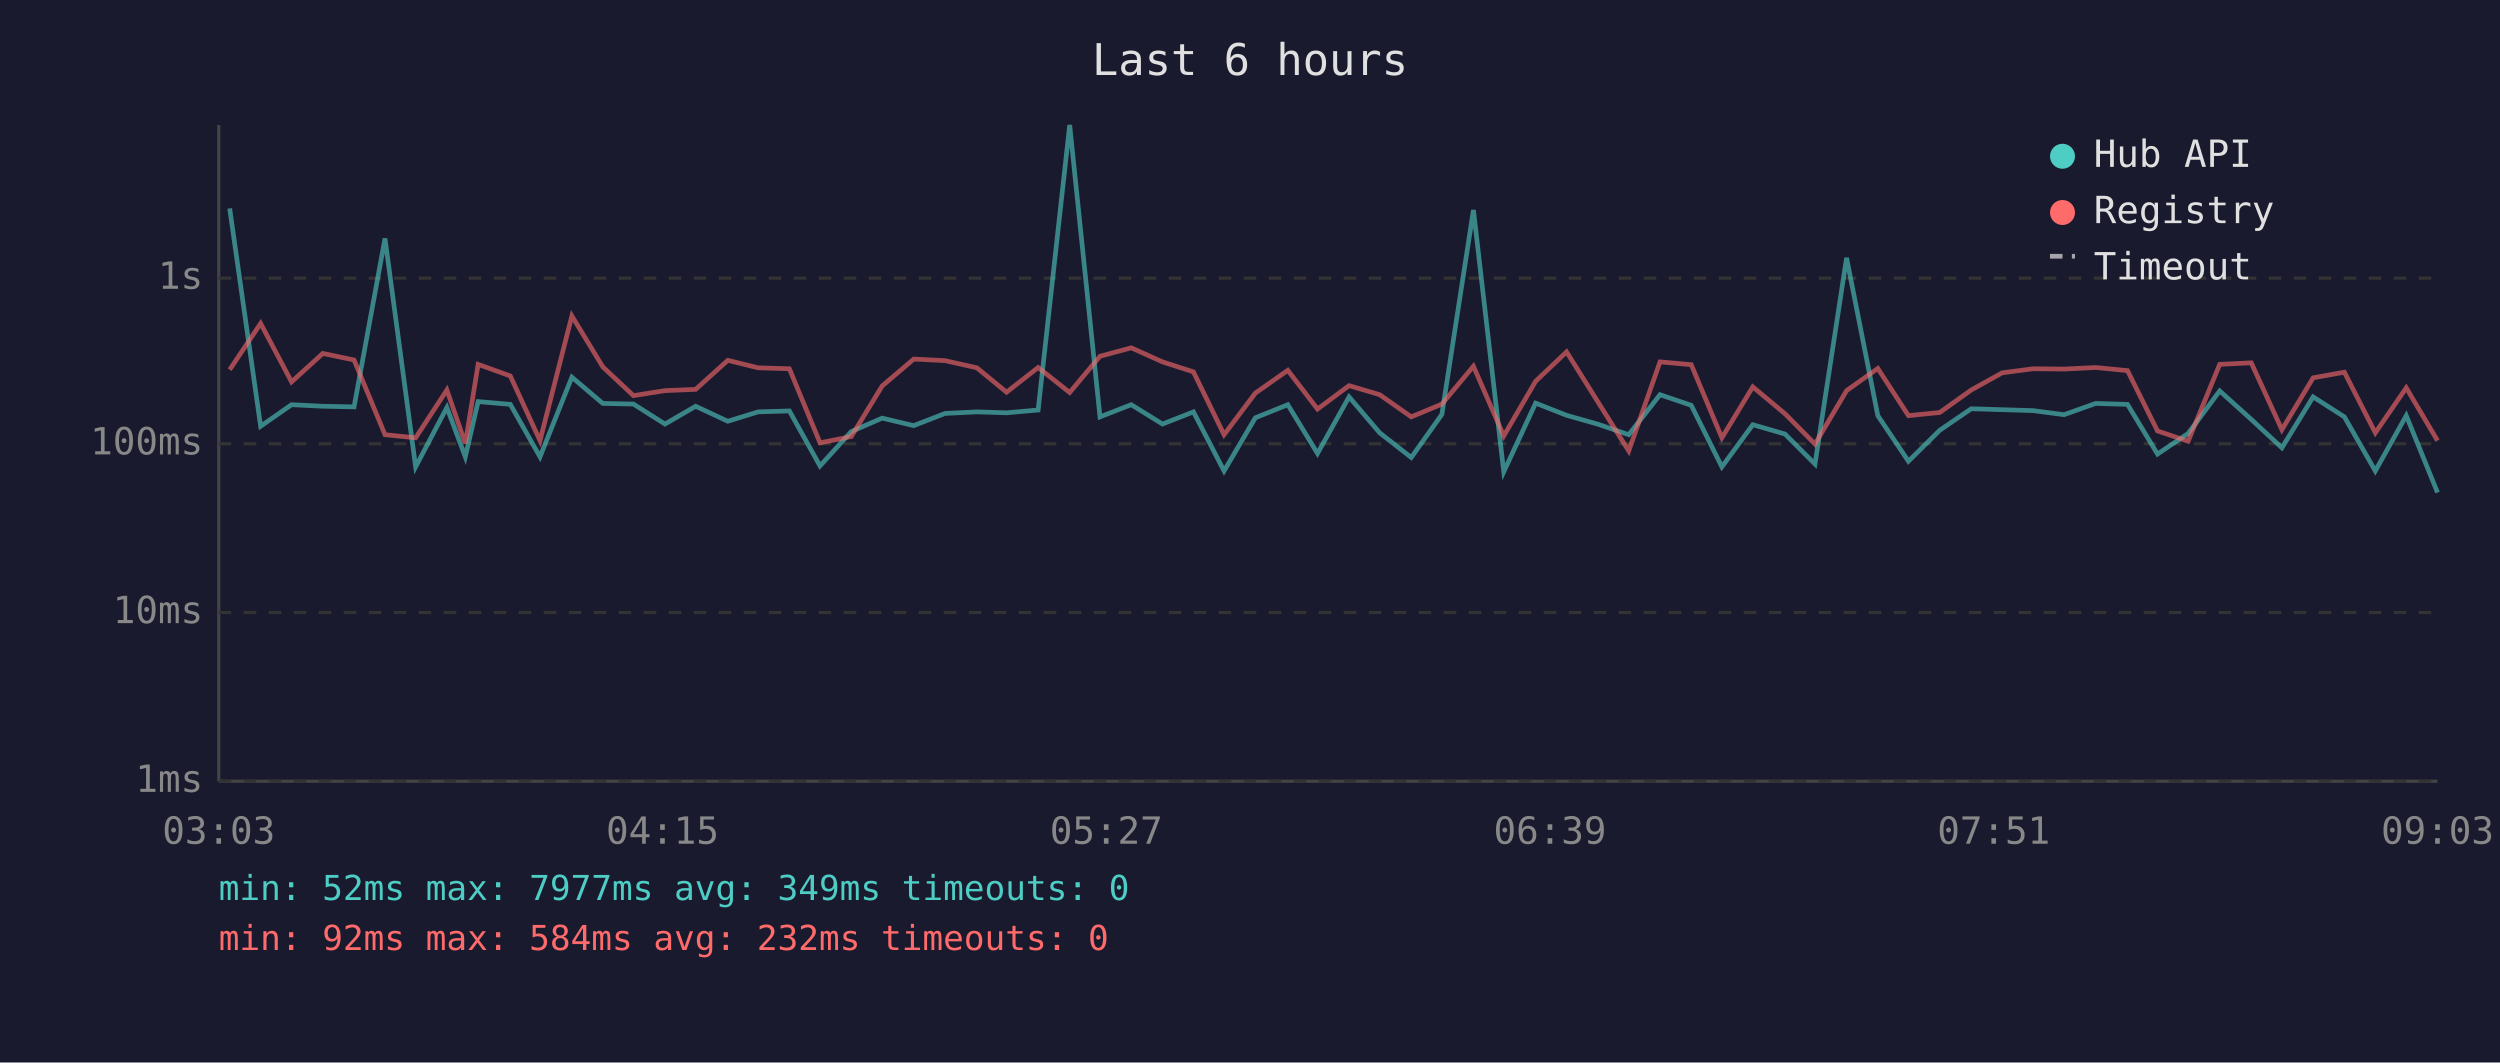
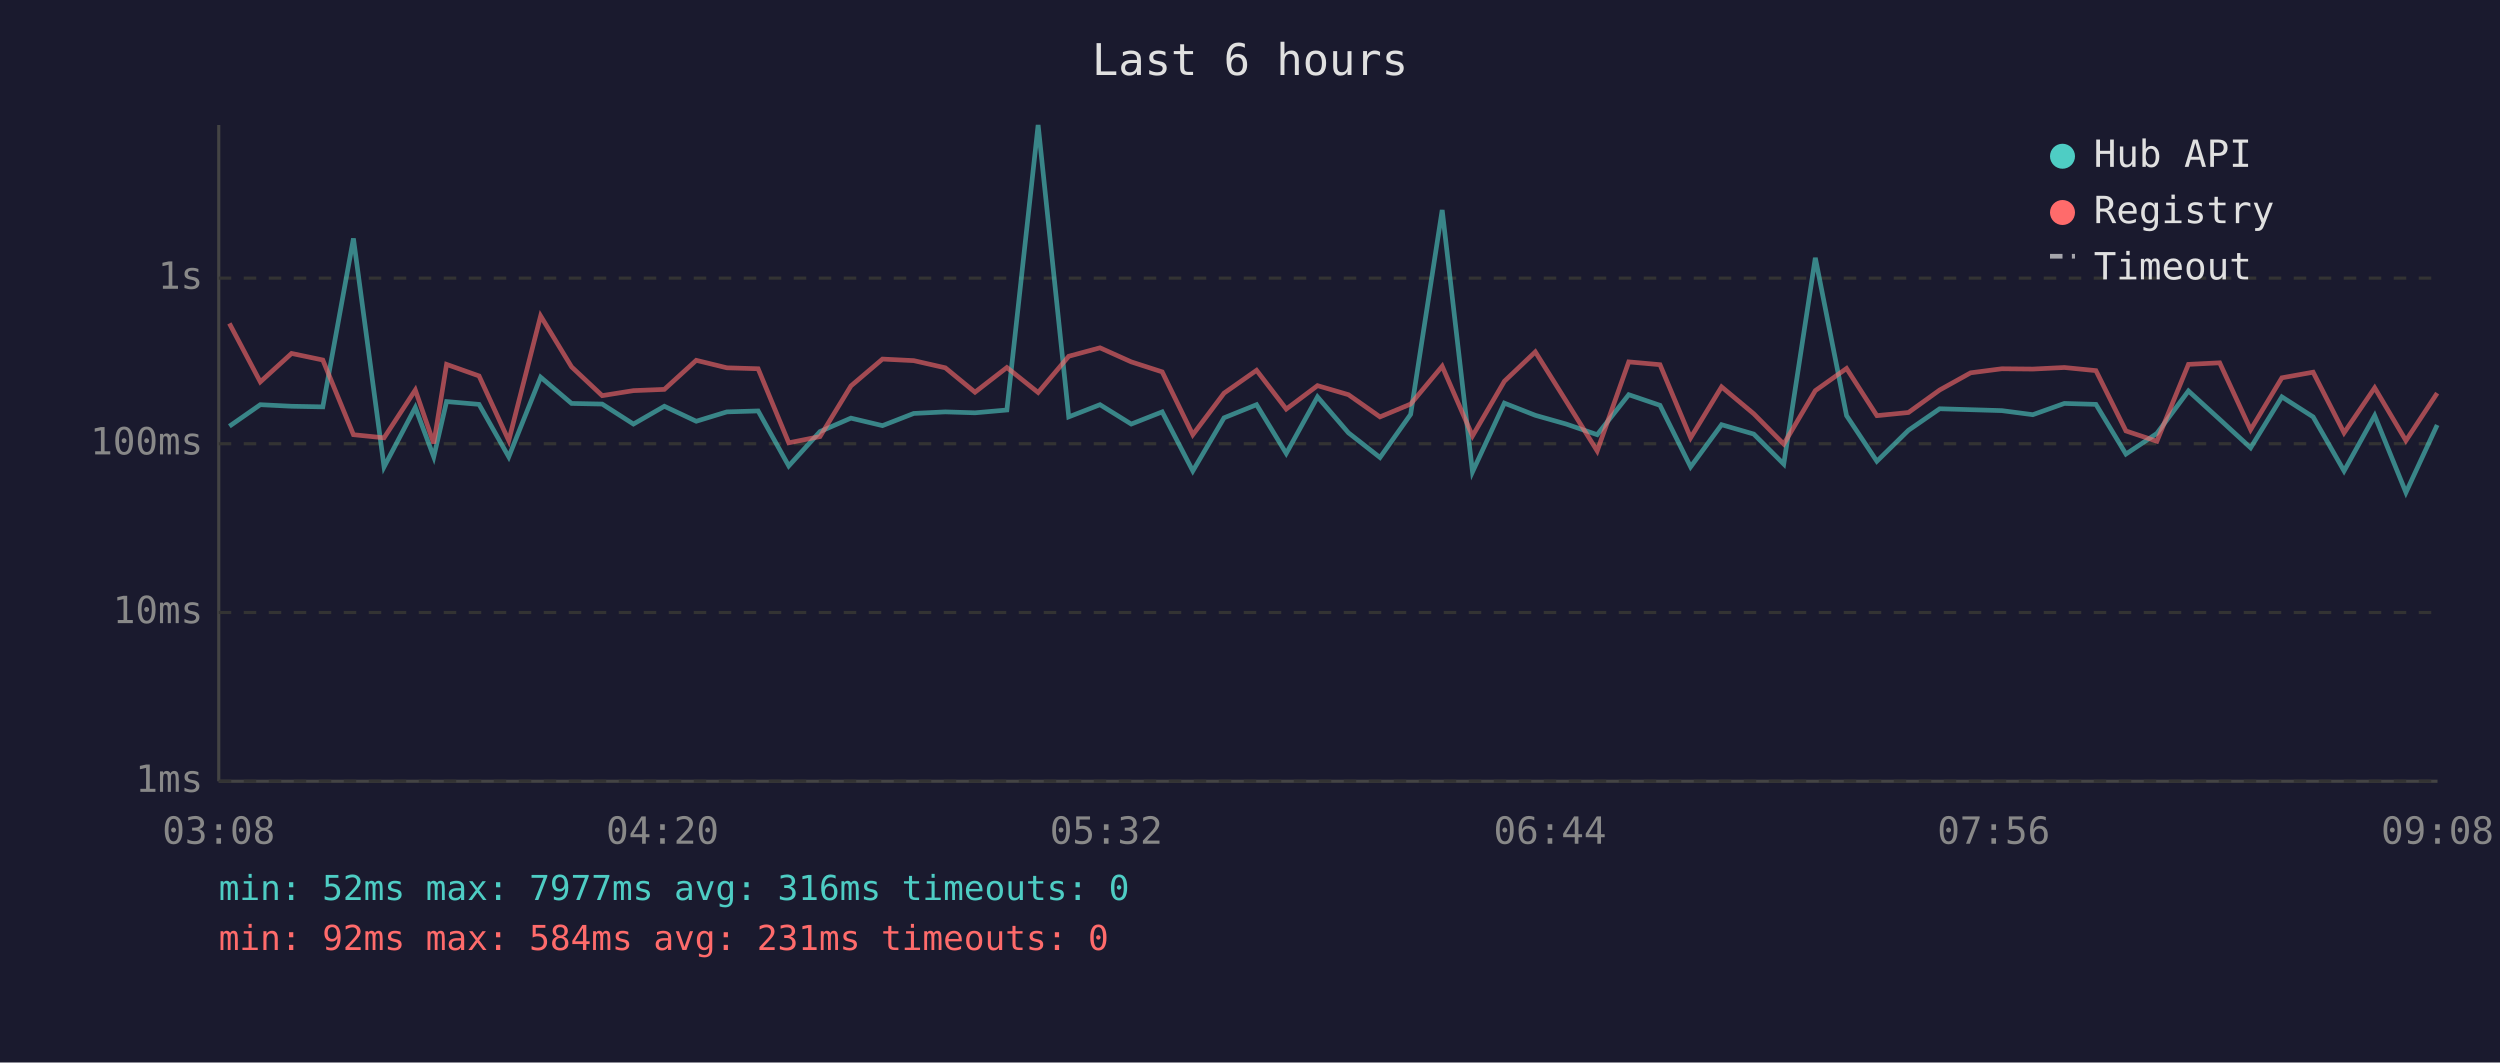
<svg xmlns="http://www.w3.org/2000/svg" viewBox="0 0 800 340" font-family="monospace" font-size="12">
  <rect width="800" height="340" fill="#1a1a2e" />
  <text x="400" y="24" fill="#e0e0e0" font-size="14" text-anchor="middle">Last 6 hours</text>
  <line x1="70" y1="40" x2="70" y2="250" stroke="#444" stroke-width="1" />
  <line x1="70" y1="250" x2="780" y2="250" stroke="#444" stroke-width="1" />
  <line x1="70" y1="250" x2="780" y2="250" stroke="#333" stroke-width="1" stroke-dasharray="4" />
  <text x="65" y="250" fill="#888" text-anchor="end" dominant-baseline="middle">1ms</text>
  <line x1="70" y1="196" x2="780" y2="196" stroke="#333" stroke-width="1" stroke-dasharray="4" />
  <text x="65" y="196" fill="#888" text-anchor="end" dominant-baseline="middle">10ms</text>
  <line x1="70" y1="142" x2="780" y2="142" stroke="#333" stroke-width="1" stroke-dasharray="4" />
  <text x="65" y="142" fill="#888" text-anchor="end" dominant-baseline="middle">100ms</text>
  <line x1="70" y1="89" x2="780" y2="89" stroke="#333" stroke-width="1" stroke-dasharray="4" />
  <text x="65" y="89" fill="#888" text-anchor="end" dominant-baseline="middle">1s</text>
-   <text x="70" y="270" fill="#888" text-anchor="middle">03:03</text>
-   <text x="212" y="270" fill="#888" text-anchor="middle">04:15</text>
-   <text x="354" y="270" fill="#888" text-anchor="middle">05:27</text>
-   <text x="496" y="270" fill="#888" text-anchor="middle">06:39</text>
-   <text x="638" y="270" fill="#888" text-anchor="middle">07:51</text>
-   <text x="780" y="270" fill="#888" text-anchor="middle">09:03</text>
-   <polyline points="73.5,66.7 83.4,136.4 93.3,129.5 103.3,130.0 113.3,130.2 123.2,76.3 133.0,149.4 143.0,130.4 148.9,146.2 153.0,128.5 163.3,129.4 172.8,146.2 183.0,120.7 192.9,129.1 202.7,129.3 212.8,135.7 222.6,130.0 232.9,134.8 242.6,131.8 252.6,131.5 262.4,149.1 272.4,138.1 282.3,133.8 292.4,136.2 302.4,132.3 312.6,131.8 322.1,132.1 332.2,131.2 342.3,40.0 352.0,133.4 362.0,129.5 372.0,135.7 381.9,131.8 391.7,150.7 401.7,133.7 412.1,129.5 421.6,145.1 431.7,127.0 441.5,138.5 451.6,146.4 461.4,132.6 471.5,67.2 481.2,151.0 491.4,129.0 501.3,132.9 511.2,135.7 521.2,139.1 531.2,126.3 541.2,129.7 551.0,149.4 560.9,135.9 571.2,138.9 580.8,148.5 590.9,82.5 600.9,133.0 610.7,147.6 620.7,137.7 630.8,130.8 640.7,131.1 650.6,131.4 660.5,132.7 670.6,129.1 680.8,129.4 690.4,145.3 700.2,138.7 710.3,125.1 720.4,134.2 730.2,143.3 740.2,127.0 750.2,133.4 760.1,150.7 770.0,133.0 780.0,157.6" fill="none" stroke="#4ecdc4" stroke-width="1.5" opacity="0.6" />
-   <polyline points="73.5,118.3 83.4,103.5 93.3,122.2 103.3,113.1 113.3,115.2 123.2,139.1 133.0,140.1 143.0,124.8 148.9,141.9 153.0,116.6 163.3,120.3 172.8,141.0 183.0,101.1 192.9,117.4 202.7,126.6 212.8,125.0 222.6,124.6 232.9,115.3 242.6,117.7 252.6,118.0 262.4,141.7 272.4,139.7 282.3,123.5 292.4,114.9 302.4,115.4 312.6,117.7 322.1,125.5 332.2,117.6 342.3,125.6 352.0,114.0 362.0,111.3 372.0,115.8 381.9,119.0 391.7,139.1 401.7,125.8 412.1,118.5 421.6,130.9 431.7,123.4 441.5,126.3 451.6,133.4 461.4,129.3 471.5,117.2 481.2,139.5 491.4,122.0 501.3,112.6 511.2,128.4 521.2,144.3 531.2,115.8 541.2,116.7 551.0,140.1 560.9,123.8 571.2,132.4 580.8,142.1 590.9,125.0 600.9,117.9 610.7,133.0 620.7,132.0 630.8,124.8 640.7,119.3 650.6,118.0 660.5,118.1 670.6,117.6 680.8,118.6 690.4,137.9 700.2,141.2 710.3,116.6 720.4,116.1 730.2,137.5 740.2,120.9 750.2,119.1 760.1,138.5 770.0,124.1 780.0,141.0" fill="none" stroke="#ff6b6b" stroke-width="1.5" opacity="0.6" />
+   <text x="70" y="270" fill="#888" text-anchor="middle">03:08</text>
+   <text x="212" y="270" fill="#888" text-anchor="middle">04:20</text>
+   <text x="354" y="270" fill="#888" text-anchor="middle">05:32</text>
+   <text x="496" y="270" fill="#888" text-anchor="middle">06:44</text>
+   <text x="638" y="270" fill="#888" text-anchor="middle">07:56</text>
+   <text x="780" y="270" fill="#888" text-anchor="middle">09:08</text>
+   <polyline points="73.4,136.4 83.3,129.5 93.3,130.0 103.3,130.2 113.1,76.3 122.9,149.4 132.9,130.4 138.8,146.2 142.9,128.5 153.3,129.4 162.8,146.2 173.0,120.7 182.9,129.1 192.7,129.3 202.7,135.7 212.6,130.0 222.8,134.8 232.6,131.8 242.6,131.5 252.4,149.1 262.4,138.1 272.3,133.8 282.4,136.2 292.4,132.3 302.5,131.8 312.0,132.1 322.2,131.2 332.2,40.0 342.0,133.4 352.0,129.5 362.0,135.7 371.9,131.8 381.7,150.7 391.7,133.7 402.1,129.5 411.6,145.1 421.6,127.0 431.5,138.5 441.6,146.4 451.4,132.6 461.5,67.2 471.2,151.0 481.4,129.0 491.3,132.9 501.2,135.7 511.1,139.1 521.2,126.3 531.2,129.7 541.0,149.4 550.9,135.9 561.2,138.9 570.8,148.5 580.9,82.5 590.9,133.0 600.6,147.6 610.7,137.7 620.7,130.8 630.6,131.1 640.6,131.4 650.5,132.7 660.6,129.1 670.7,129.4 680.3,145.3 690.2,138.7 700.3,125.1 710.3,134.2 720.2,143.3 730.2,127.0 740.2,133.4 750.1,150.7 759.9,133.0 769.9,157.6 779.9,136.0" fill="none" stroke="#4ecdc4" stroke-width="1.5" opacity="0.6" />
+   <polyline points="73.4,103.5 83.3,122.2 93.3,113.1 103.3,115.2 113.1,139.1 122.9,140.1 132.9,124.8 138.8,141.9 142.9,116.6 153.3,120.3 162.8,141.0 173.0,101.1 182.9,117.4 192.7,126.6 202.7,125.0 212.6,124.6 222.8,115.3 232.6,117.7 242.6,118.0 252.4,141.7 262.4,139.7 272.3,123.5 282.4,114.9 292.4,115.4 302.5,117.7 312.0,125.5 322.2,117.6 332.2,125.6 342.0,114.0 352.0,111.3 362.0,115.8 371.9,119.0 381.7,139.1 391.7,125.8 402.1,118.5 411.6,130.9 421.6,123.4 431.5,126.3 441.6,133.4 451.4,129.3 461.5,117.2 471.2,139.5 481.4,122.0 491.3,112.6 501.2,128.4 511.1,144.3 521.2,115.8 531.2,116.7 541.0,140.1 550.9,123.8 561.2,132.4 570.8,142.1 580.9,125.0 590.9,117.9 600.6,133.0 610.7,132.0 620.7,124.8 630.6,119.3 640.6,118.0 650.5,118.1 660.6,117.6 670.7,118.6 680.3,137.9 690.2,141.2 700.3,116.6 710.3,116.1 720.2,137.5 730.2,120.9 740.2,119.1 750.1,138.5 759.9,124.1 769.9,141.0 779.9,125.8" fill="none" stroke="#ff6b6b" stroke-width="1.5" opacity="0.6" />
  <circle cx="660" cy="50" r="4" fill="#4ecdc4" />
  <text x="670" y="50" fill="#e0e0e0" dominant-baseline="middle">Hub API</text>
  <circle cx="660" cy="68" r="4" fill="#ff6b6b" />
  <text x="670" y="68" fill="#e0e0e0" dominant-baseline="middle">Registry</text>
  <line x1="656" y1="82" x2="664" y2="82" stroke="#e0e0e0" stroke-width="1.5" stroke-dasharray="4,3" opacity="0.7" />
  <text x="670" y="86" fill="#e0e0e0" dominant-baseline="middle">Timeout</text>
-   <text x="70" y="288" fill="#4ecdc4" font-size="11">min: 52ms  max: 7977ms  avg: 349ms  timeouts: 0</text>
-   <text x="70" y="304" fill="#ff6b6b" font-size="11">min: 92ms  max: 584ms  avg: 232ms  timeouts: 0</text>
+   <text x="70" y="288" fill="#4ecdc4" font-size="11">min: 52ms  max: 7977ms  avg: 316ms  timeouts: 0</text>
+   <text x="70" y="304" fill="#ff6b6b" font-size="11">min: 92ms  max: 584ms  avg: 231ms  timeouts: 0</text>
</svg>
